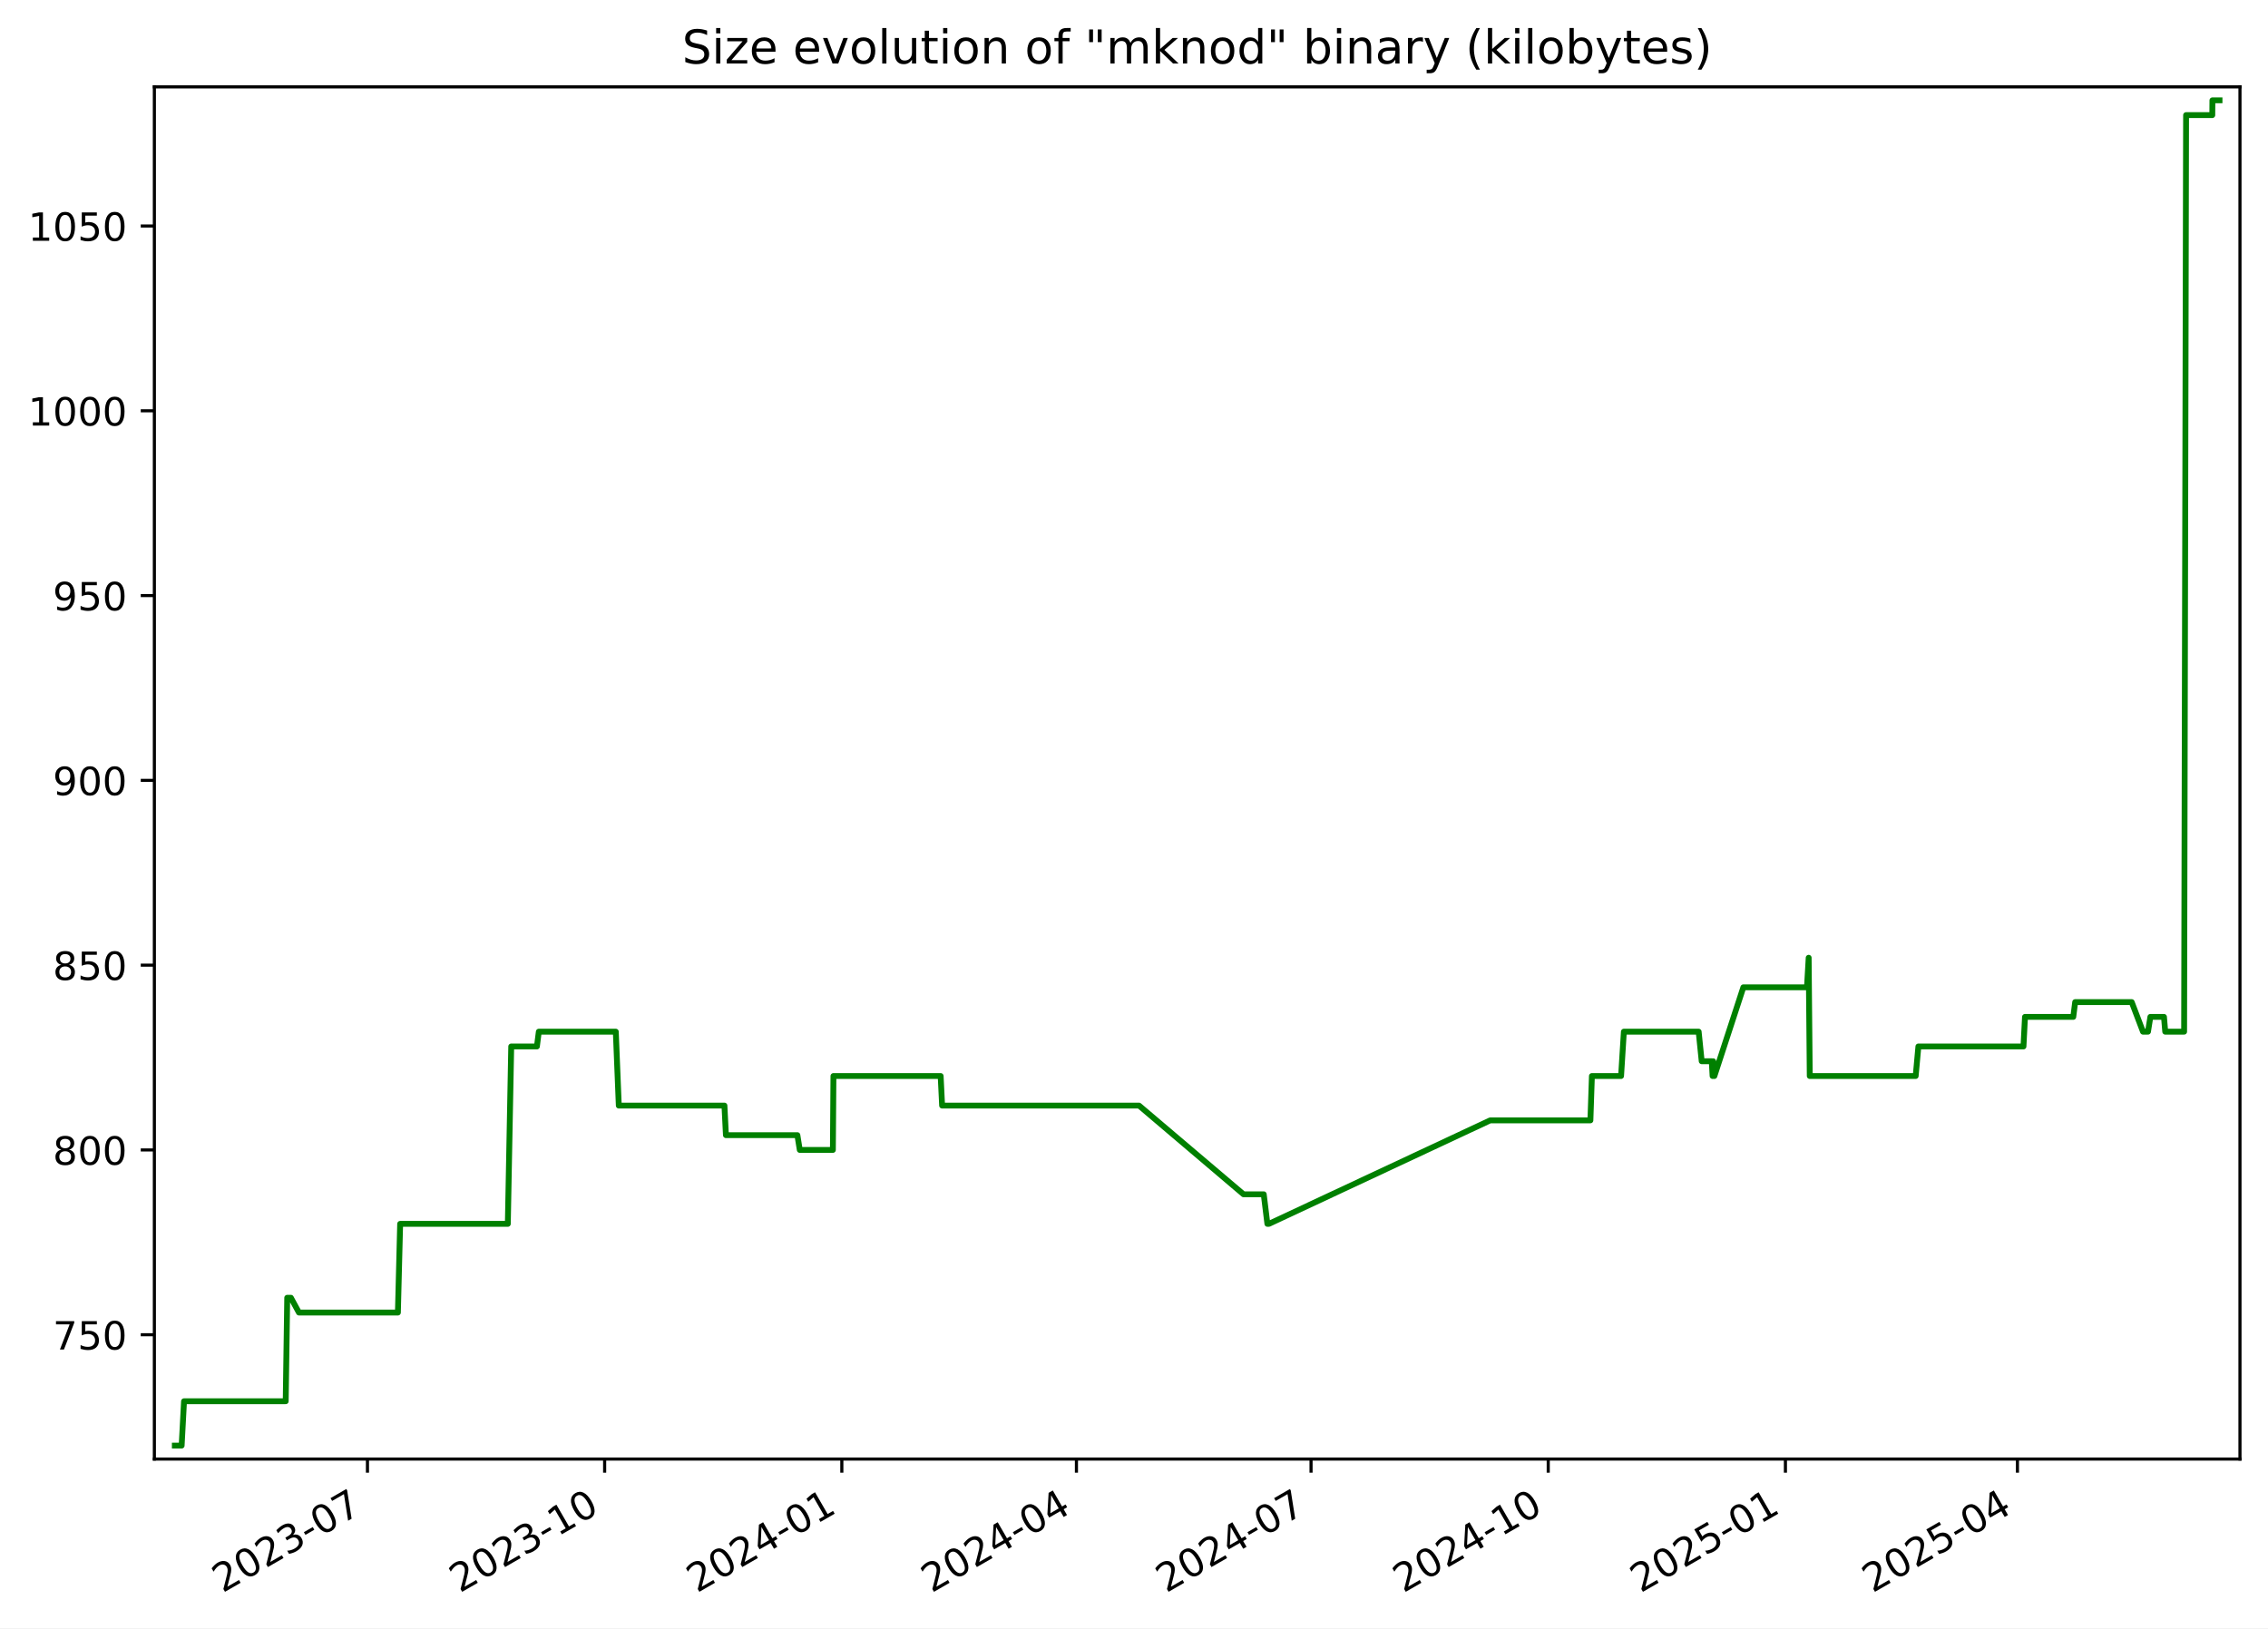
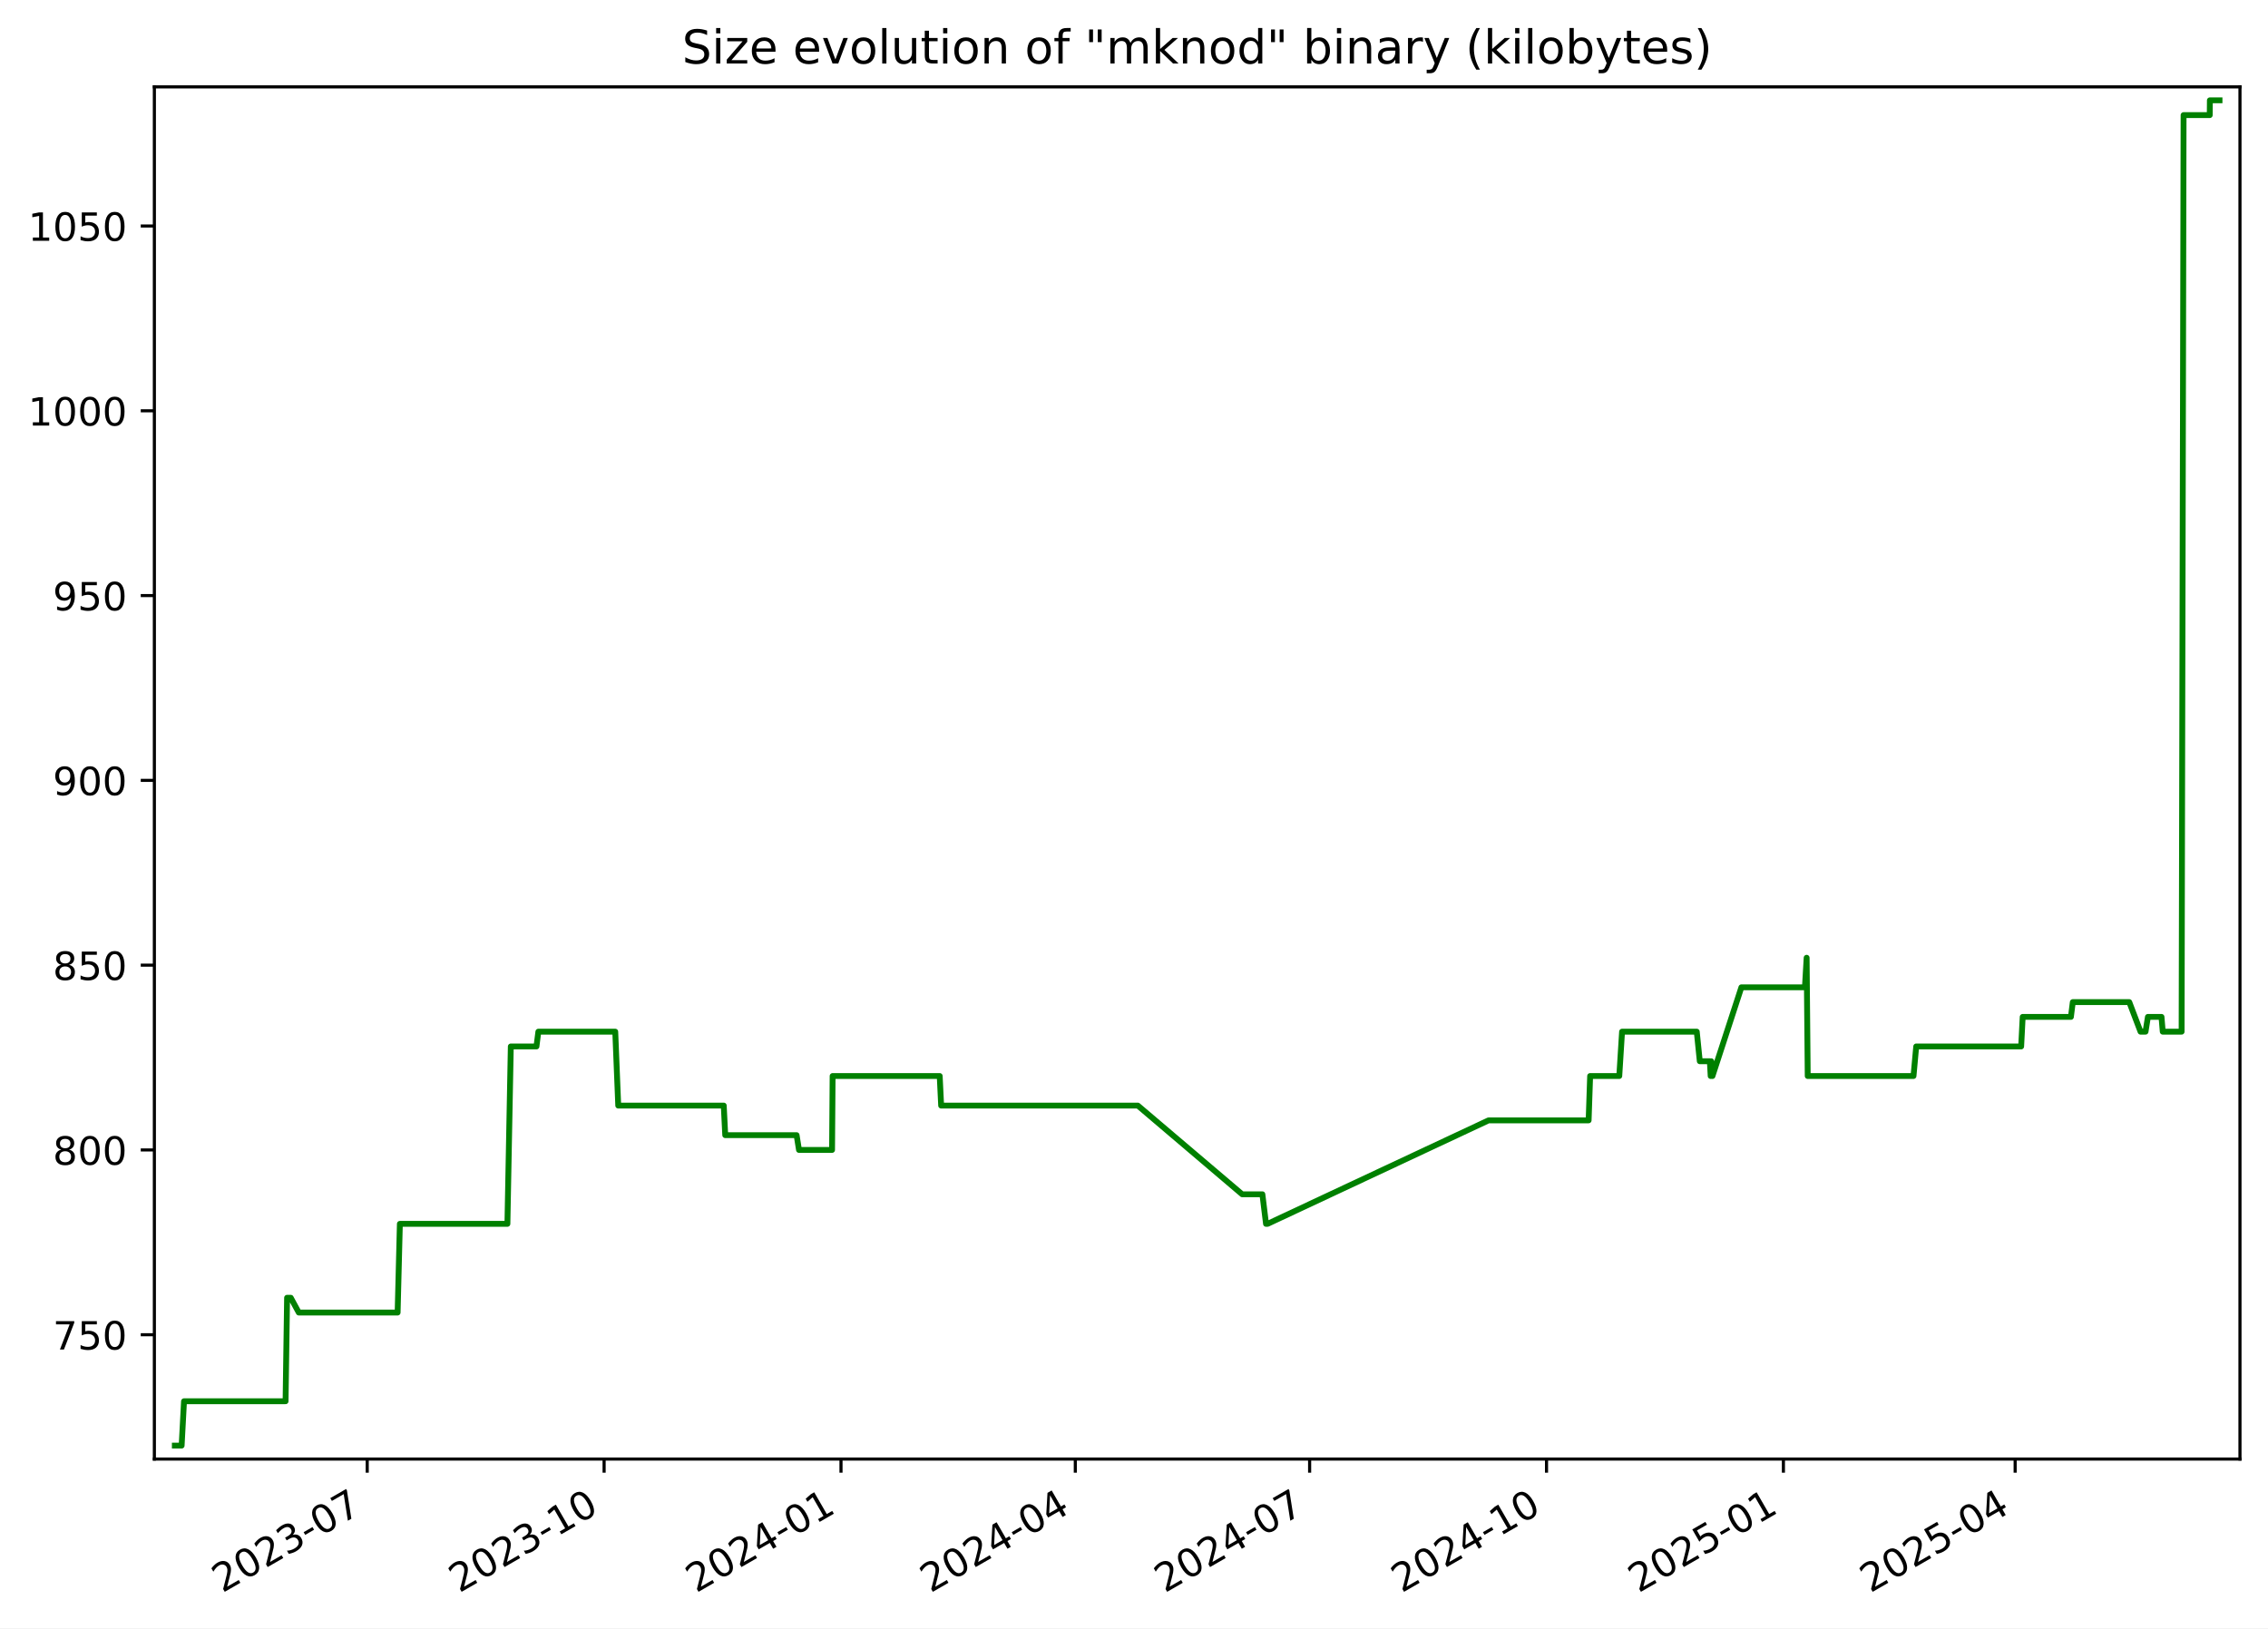
<svg xmlns="http://www.w3.org/2000/svg" xmlns:xlink="http://www.w3.org/1999/xlink" width="582.53pt" height="418.303pt" viewBox="0 0 582.53 418.303" version="1.1">
  <defs>
    <style type="text/css">*{stroke-linejoin: round; stroke-linecap: butt}</style>
  </defs>
  <g id="figure_1">
    <g id="patch_1">
      <path d="M -0 418.303  L 582.53 418.303  L 582.53 0  L -0 0  z " style="fill: #ffffff" />
    </g>
    <g id="axes_1">
      <g id="patch_2">
        <path d="M 39.65 374.83  L 575.33 374.83  L 575.33 22.318  L 39.65 22.318  z " style="fill: #ffffff" />
      </g>
      <g id="matplotlib.axis_1">
        <g id="xtick_1">
          <g id="line2d_1">
            <defs>
-               <path id="mfad5a42442" d="M 0 0  L 0 3.5  " style="stroke: #000000; stroke-width: 0.8" />
+               <path id="m99da620b8e" d="M 0 0  L 0 3.5  " style="stroke: #000000; stroke-width: 0.8" />
            </defs>
            <g>
-               <use xlink:href="#mfad5a42442" x="94.38" y="374.83" style="stroke: #000000; stroke-width: 0.8" />
+               <use xlink:href="#m99da620b8e" x="94.319" y="374.83" style="stroke: #000000; stroke-width: 0.8" />
            </g>
          </g>
          <g id="text_1">
-             <g transform="translate(57.15548 409.302) rotate(-30) scale(0.1 -0.1)">
+             <g transform="translate(57.09375 409.302) rotate(-30) scale(0.1 -0.1)">
              <defs>
                <path id="DejaVuSans-32" d="M 1228 531  L 3431 531  L 3431 0  L 469 0  L 469 531  Q 828 903 1448 1529  Q 2069 2156 2228 2338  Q 2531 2678 2651 2914  Q 2772 3150 2772 3378  Q 2772 3750 2511 3984  Q 2250 4219 1831 4219  Q 1534 4219 1204 4116  Q 875 4013 500 3803  L 500 4441  Q 881 4594 1212 4672  Q 1544 4750 1819 4750  Q 2544 4750 2975 4387  Q 3406 4025 3406 3419  Q 3406 3131 3298 2873  Q 3191 2616 2906 2266  Q 2828 2175 2409 1742  Q 1991 1309 1228 531  z " transform="scale(0.015625)" />
                <path id="DejaVuSans-30" d="M 2034 4250  Q 1547 4250 1301 3770  Q 1056 3291 1056 2328  Q 1056 1369 1301 889  Q 1547 409 2034 409  Q 2525 409 2770 889  Q 3016 1369 3016 2328  Q 3016 3291 2770 3770  Q 2525 4250 2034 4250  z M 2034 4750  Q 2819 4750 3233 4129  Q 3647 3509 3647 2328  Q 3647 1150 3233 529  Q 2819 -91 2034 -91  Q 1250 -91 836 529  Q 422 1150 422 2328  Q 422 3509 836 4129  Q 1250 4750 2034 4750  z " transform="scale(0.015625)" />
                <path id="DejaVuSans-33" d="M 2597 2516  Q 3050 2419 3304 2112  Q 3559 1806 3559 1356  Q 3559 666 3084 287  Q 2609 -91 1734 -91  Q 1441 -91 1130 -33  Q 819 25 488 141  L 488 750  Q 750 597 1062 519  Q 1375 441 1716 441  Q 2309 441 2620 675  Q 2931 909 2931 1356  Q 2931 1769 2642 2001  Q 2353 2234 1838 2234  L 1294 2234  L 1294 2753  L 1863 2753  Q 2328 2753 2575 2939  Q 2822 3125 2822 3475  Q 2822 3834 2567 4026  Q 2313 4219 1838 4219  Q 1578 4219 1281 4162  Q 984 4106 628 3988  L 628 4550  Q 988 4650 1302 4700  Q 1616 4750 1894 4750  Q 2613 4750 3031 4423  Q 3450 4097 3450 3541  Q 3450 3153 3228 2886  Q 3006 2619 2597 2516  z " transform="scale(0.015625)" />
                <path id="DejaVuSans-2d" d="M 313 2009  L 1997 2009  L 1997 1497  L 313 1497  L 313 2009  z " transform="scale(0.015625)" />
                <path id="DejaVuSans-37" d="M 525 4666  L 3525 4666  L 3525 4397  L 1831 0  L 1172 0  L 2766 4134  L 525 4134  L 525 4666  z " transform="scale(0.015625)" />
              </defs>
              <use xlink:href="#DejaVuSans-32" />
              <use xlink:href="#DejaVuSans-30" x="63.623" />
              <use xlink:href="#DejaVuSans-32" x="127.246" />
              <use xlink:href="#DejaVuSans-33" x="190.869" />
              <use xlink:href="#DejaVuSans-2d" x="254.492" />
              <use xlink:href="#DejaVuSans-30" x="290.576" />
              <use xlink:href="#DejaVuSans-37" x="354.199" />
            </g>
          </g>
        </g>
        <g id="xtick_2">
          <g id="line2d_2">
            <g>
-               <use xlink:href="#mfad5a42442" x="155.301" y="374.83" style="stroke: #000000; stroke-width: 0.8" />
+               <use xlink:href="#m99da620b8e" x="155.163" y="374.83" style="stroke: #000000; stroke-width: 0.8" />
            </g>
          </g>
          <g id="text_2">
-             <g transform="translate(118.0761 409.302) rotate(-30) scale(0.1 -0.1)">
+             <g transform="translate(117.9384 409.302) rotate(-30) scale(0.1 -0.1)">
              <defs>
                <path id="DejaVuSans-31" d="M 794 531  L 1825 531  L 1825 4091  L 703 3866  L 703 4441  L 1819 4666  L 2450 4666  L 2450 531  L 3481 531  L 3481 0  L 794 0  L 794 531  z " transform="scale(0.015625)" />
              </defs>
              <use xlink:href="#DejaVuSans-32" />
              <use xlink:href="#DejaVuSans-30" x="63.623" />
              <use xlink:href="#DejaVuSans-32" x="127.246" />
              <use xlink:href="#DejaVuSans-33" x="190.869" />
              <use xlink:href="#DejaVuSans-2d" x="254.492" />
              <use xlink:href="#DejaVuSans-31" x="290.576" />
              <use xlink:href="#DejaVuSans-30" x="354.199" />
            </g>
          </g>
        </g>
        <g id="xtick_3">
          <g id="line2d_3">
            <g>
-               <use xlink:href="#mfad5a42442" x="216.222" y="374.83" style="stroke: #000000; stroke-width: 0.8" />
+               <use xlink:href="#m99da620b8e" x="216.008" y="374.83" style="stroke: #000000; stroke-width: 0.8" />
            </g>
          </g>
          <g id="text_3">
-             <g transform="translate(178.9967 409.302) rotate(-30) scale(0.1 -0.1)">
+             <g transform="translate(178.783 409.302) rotate(-30) scale(0.1 -0.1)">
              <defs>
                <path id="DejaVuSans-34" d="M 2419 4116  L 825 1625  L 2419 1625  L 2419 4116  z M 2253 4666  L 3047 4666  L 3047 1625  L 3713 1625  L 3713 1100  L 3047 1100  L 3047 0  L 2419 0  L 2419 1100  L 313 1100  L 313 1709  L 2253 4666  z " transform="scale(0.015625)" />
              </defs>
              <use xlink:href="#DejaVuSans-32" />
              <use xlink:href="#DejaVuSans-30" x="63.623" />
              <use xlink:href="#DejaVuSans-32" x="127.246" />
              <use xlink:href="#DejaVuSans-34" x="190.869" />
              <use xlink:href="#DejaVuSans-2d" x="254.492" />
              <use xlink:href="#DejaVuSans-30" x="290.576" />
              <use xlink:href="#DejaVuSans-31" x="354.199" />
            </g>
          </g>
        </g>
        <g id="xtick_4">
          <g id="line2d_4">
            <g>
-               <use xlink:href="#mfad5a42442" x="276.48" y="374.83" style="stroke: #000000; stroke-width: 0.8" />
+               <use xlink:href="#m99da620b8e" x="276.191" y="374.83" style="stroke: #000000; stroke-width: 0.8" />
            </g>
          </g>
          <g id="text_4">
-             <g transform="translate(239.2552 409.302) rotate(-30) scale(0.1 -0.1)">
+             <g transform="translate(238.9663 409.302) rotate(-30) scale(0.1 -0.1)">
              <use xlink:href="#DejaVuSans-32" />
              <use xlink:href="#DejaVuSans-30" x="63.623" />
              <use xlink:href="#DejaVuSans-32" x="127.246" />
              <use xlink:href="#DejaVuSans-34" x="190.869" />
              <use xlink:href="#DejaVuSans-2d" x="254.492" />
              <use xlink:href="#DejaVuSans-30" x="290.576" />
              <use xlink:href="#DejaVuSans-34" x="354.199" />
            </g>
          </g>
        </g>
        <g id="xtick_5">
          <g id="line2d_5">
            <g>
-               <use xlink:href="#mfad5a42442" x="336.738" y="374.83" style="stroke: #000000; stroke-width: 0.8" />
+               <use xlink:href="#m99da620b8e" x="336.374" y="374.83" style="stroke: #000000; stroke-width: 0.8" />
            </g>
          </g>
          <g id="text_5">
-             <g transform="translate(299.5137 409.302) rotate(-30) scale(0.1 -0.1)">
+             <g transform="translate(299.1496 409.302) rotate(-30) scale(0.1 -0.1)">
              <use xlink:href="#DejaVuSans-32" />
              <use xlink:href="#DejaVuSans-30" x="63.623" />
              <use xlink:href="#DejaVuSans-32" x="127.246" />
              <use xlink:href="#DejaVuSans-34" x="190.869" />
              <use xlink:href="#DejaVuSans-2d" x="254.492" />
              <use xlink:href="#DejaVuSans-30" x="290.576" />
              <use xlink:href="#DejaVuSans-37" x="354.199" />
            </g>
          </g>
        </g>
        <g id="xtick_6">
          <g id="line2d_6">
            <g>
-               <use xlink:href="#mfad5a42442" x="397.659" y="374.83" style="stroke: #000000; stroke-width: 0.8" />
+               <use xlink:href="#m99da620b8e" x="397.219" y="374.83" style="stroke: #000000; stroke-width: 0.8" />
            </g>
          </g>
          <g id="text_6">
-             <g transform="translate(360.4343 409.302) rotate(-30) scale(0.1 -0.1)">
+             <g transform="translate(359.9942 409.302) rotate(-30) scale(0.1 -0.1)">
              <use xlink:href="#DejaVuSans-32" />
              <use xlink:href="#DejaVuSans-30" x="63.623" />
              <use xlink:href="#DejaVuSans-32" x="127.246" />
              <use xlink:href="#DejaVuSans-34" x="190.869" />
              <use xlink:href="#DejaVuSans-2d" x="254.492" />
              <use xlink:href="#DejaVuSans-31" x="290.576" />
              <use xlink:href="#DejaVuSans-30" x="354.199" />
            </g>
          </g>
        </g>
        <g id="xtick_7">
          <g id="line2d_7">
            <g>
-               <use xlink:href="#mfad5a42442" x="458.58" y="374.83" style="stroke: #000000; stroke-width: 0.8" />
+               <use xlink:href="#m99da620b8e" x="458.064" y="374.83" style="stroke: #000000; stroke-width: 0.8" />
            </g>
          </g>
          <g id="text_7">
-             <g transform="translate(421.3549 409.302) rotate(-30) scale(0.1 -0.1)">
+             <g transform="translate(420.8388 409.302) rotate(-30) scale(0.1 -0.1)">
              <defs>
                <path id="DejaVuSans-35" d="M 691 4666  L 3169 4666  L 3169 4134  L 1269 4134  L 1269 2991  Q 1406 3038 1543 3061  Q 1681 3084 1819 3084  Q 2600 3084 3056 2656  Q 3513 2228 3513 1497  Q 3513 744 3044 326  Q 2575 -91 1722 -91  Q 1428 -91 1123 -41  Q 819 9 494 109  L 494 744  Q 775 591 1075 516  Q 1375 441 1709 441  Q 2250 441 2565 725  Q 2881 1009 2881 1497  Q 2881 1984 2565 2268  Q 2250 2553 1709 2553  Q 1456 2553 1204 2497  Q 953 2441 691 2322  L 691 4666  z " transform="scale(0.015625)" />
              </defs>
              <use xlink:href="#DejaVuSans-32" />
              <use xlink:href="#DejaVuSans-30" x="63.623" />
              <use xlink:href="#DejaVuSans-32" x="127.246" />
              <use xlink:href="#DejaVuSans-35" x="190.869" />
              <use xlink:href="#DejaVuSans-2d" x="254.492" />
              <use xlink:href="#DejaVuSans-30" x="290.576" />
              <use xlink:href="#DejaVuSans-31" x="354.199" />
            </g>
          </g>
        </g>
        <g id="xtick_8">
          <g id="line2d_8">
            <g>
-               <use xlink:href="#mfad5a42442" x="518.176" y="374.83" style="stroke: #000000; stroke-width: 0.8" />
+               <use xlink:href="#m99da620b8e" x="517.586" y="374.83" style="stroke: #000000; stroke-width: 0.8" />
            </g>
          </g>
          <g id="text_8">
-             <g transform="translate(480.9512 409.302) rotate(-30) scale(0.1 -0.1)">
+             <g transform="translate(480.3607 409.302) rotate(-30) scale(0.1 -0.1)">
              <use xlink:href="#DejaVuSans-32" />
              <use xlink:href="#DejaVuSans-30" x="63.623" />
              <use xlink:href="#DejaVuSans-32" x="127.246" />
              <use xlink:href="#DejaVuSans-35" x="190.869" />
              <use xlink:href="#DejaVuSans-2d" x="254.492" />
              <use xlink:href="#DejaVuSans-30" x="290.576" />
              <use xlink:href="#DejaVuSans-34" x="354.199" />
            </g>
          </g>
        </g>
      </g>
      <g id="matplotlib.axis_2">
        <g id="ytick_1">
          <g id="line2d_9">
            <defs>
-               <path id="m49d05682ff" d="M 0 0  L -3.5 0  " style="stroke: #000000; stroke-width: 0.8" />
+               <path id="m5d8dca0bab" d="M 0 0  L -3.5 0  " style="stroke: #000000; stroke-width: 0.8" />
            </defs>
            <g>
-               <use xlink:href="#m49d05682ff" x="39.65" y="342.891" style="stroke: #000000; stroke-width: 0.8" />
+               <use xlink:href="#m5d8dca0bab" x="39.65" y="342.891" style="stroke: #000000; stroke-width: 0.8" />
            </g>
          </g>
          <g id="text_9">
            <g transform="translate(13.5625 346.6898) scale(0.1 -0.1)">
              <use xlink:href="#DejaVuSans-37" />
              <use xlink:href="#DejaVuSans-35" x="63.623" />
              <use xlink:href="#DejaVuSans-30" x="127.246" />
            </g>
          </g>
        </g>
        <g id="ytick_2">
          <g id="line2d_10">
            <g>
-               <use xlink:href="#m49d05682ff" x="39.65" y="295.418" style="stroke: #000000; stroke-width: 0.8" />
+               <use xlink:href="#m5d8dca0bab" x="39.65" y="295.418" style="stroke: #000000; stroke-width: 0.8" />
            </g>
          </g>
          <g id="text_10">
            <g transform="translate(13.5625 299.2173) scale(0.1 -0.1)">
              <defs>
                <path id="DejaVuSans-38" d="M 2034 2216  Q 1584 2216 1326 1975  Q 1069 1734 1069 1313  Q 1069 891 1326 650  Q 1584 409 2034 409  Q 2484 409 2743 651  Q 3003 894 3003 1313  Q 3003 1734 2745 1975  Q 2488 2216 2034 2216  z M 1403 2484  Q 997 2584 770 2862  Q 544 3141 544 3541  Q 544 4100 942 4425  Q 1341 4750 2034 4750  Q 2731 4750 3128 4425  Q 3525 4100 3525 3541  Q 3525 3141 3298 2862  Q 3072 2584 2669 2484  Q 3125 2378 3379 2068  Q 3634 1759 3634 1313  Q 3634 634 3220 271  Q 2806 -91 2034 -91  Q 1263 -91 848 271  Q 434 634 434 1313  Q 434 1759 690 2068  Q 947 2378 1403 2484  z M 1172 3481  Q 1172 3119 1398 2916  Q 1625 2713 2034 2713  Q 2441 2713 2670 2916  Q 2900 3119 2900 3481  Q 2900 3844 2670 4047  Q 2441 4250 2034 4250  Q 1625 4250 1398 4047  Q 1172 3844 1172 3481  z " transform="scale(0.015625)" />
              </defs>
              <use xlink:href="#DejaVuSans-38" />
              <use xlink:href="#DejaVuSans-30" x="63.623" />
              <use xlink:href="#DejaVuSans-30" x="127.246" />
            </g>
          </g>
        </g>
        <g id="ytick_3">
          <g id="line2d_11">
            <g>
-               <use xlink:href="#m49d05682ff" x="39.65" y="247.946" style="stroke: #000000; stroke-width: 0.8" />
+               <use xlink:href="#m5d8dca0bab" x="39.65" y="247.946" style="stroke: #000000; stroke-width: 0.8" />
            </g>
          </g>
          <g id="text_11">
            <g transform="translate(13.5625 251.7448) scale(0.1 -0.1)">
              <use xlink:href="#DejaVuSans-38" />
              <use xlink:href="#DejaVuSans-35" x="63.623" />
              <use xlink:href="#DejaVuSans-30" x="127.246" />
            </g>
          </g>
        </g>
        <g id="ytick_4">
          <g id="line2d_12">
            <g>
-               <use xlink:href="#m49d05682ff" x="39.65" y="200.473" style="stroke: #000000; stroke-width: 0.8" />
+               <use xlink:href="#m5d8dca0bab" x="39.65" y="200.473" style="stroke: #000000; stroke-width: 0.8" />
            </g>
          </g>
          <g id="text_12">
            <g transform="translate(13.5625 204.2722) scale(0.1 -0.1)">
              <defs>
                <path id="DejaVuSans-39" d="M 703 97  L 703 672  Q 941 559 1184 500  Q 1428 441 1663 441  Q 2288 441 2617 861  Q 2947 1281 2994 2138  Q 2813 1869 2534 1725  Q 2256 1581 1919 1581  Q 1219 1581 811 2004  Q 403 2428 403 3163  Q 403 3881 828 4315  Q 1253 4750 1959 4750  Q 2769 4750 3195 4129  Q 3622 3509 3622 2328  Q 3622 1225 3098 567  Q 2575 -91 1691 -91  Q 1453 -91 1209 -44  Q 966 3 703 97  z M 1959 2075  Q 2384 2075 2632 2365  Q 2881 2656 2881 3163  Q 2881 3666 2632 3958  Q 2384 4250 1959 4250  Q 1534 4250 1286 3958  Q 1038 3666 1038 3163  Q 1038 2656 1286 2365  Q 1534 2075 1959 2075  z " transform="scale(0.015625)" />
              </defs>
              <use xlink:href="#DejaVuSans-39" />
              <use xlink:href="#DejaVuSans-30" x="63.623" />
              <use xlink:href="#DejaVuSans-30" x="127.246" />
            </g>
          </g>
        </g>
        <g id="ytick_5">
          <g id="line2d_13">
            <g>
-               <use xlink:href="#m49d05682ff" x="39.65" y="153" style="stroke: #000000; stroke-width: 0.8" />
+               <use xlink:href="#m5d8dca0bab" x="39.65" y="153" style="stroke: #000000; stroke-width: 0.8" />
            </g>
          </g>
          <g id="text_13">
            <g transform="translate(13.5625 156.7997) scale(0.1 -0.1)">
              <use xlink:href="#DejaVuSans-39" />
              <use xlink:href="#DejaVuSans-35" x="63.623" />
              <use xlink:href="#DejaVuSans-30" x="127.246" />
            </g>
          </g>
        </g>
        <g id="ytick_6">
          <g id="line2d_14">
            <g>
-               <use xlink:href="#m49d05682ff" x="39.65" y="105.528" style="stroke: #000000; stroke-width: 0.8" />
+               <use xlink:href="#m5d8dca0bab" x="39.65" y="105.528" style="stroke: #000000; stroke-width: 0.8" />
            </g>
          </g>
          <g id="text_14">
            <g transform="translate(7.2 109.3272) scale(0.1 -0.1)">
              <use xlink:href="#DejaVuSans-31" />
              <use xlink:href="#DejaVuSans-30" x="63.623" />
              <use xlink:href="#DejaVuSans-30" x="127.246" />
              <use xlink:href="#DejaVuSans-30" x="190.869" />
            </g>
          </g>
        </g>
        <g id="ytick_7">
          <g id="line2d_15">
            <g>
-               <use xlink:href="#m49d05682ff" x="39.65" y="58.055" style="stroke: #000000; stroke-width: 0.8" />
+               <use xlink:href="#m5d8dca0bab" x="39.65" y="58.055" style="stroke: #000000; stroke-width: 0.8" />
            </g>
          </g>
          <g id="text_15">
            <g transform="translate(7.2 61.85466) scale(0.1 -0.1)">
              <use xlink:href="#DejaVuSans-31" />
              <use xlink:href="#DejaVuSans-30" x="63.623" />
              <use xlink:href="#DejaVuSans-35" x="127.246" />
              <use xlink:href="#DejaVuSans-30" x="190.869" />
            </g>
          </g>
        </g>
      </g>
      <g id="line2d_16">
-         <path d="M 44.902 371.374  L 46.655 371.374  L 47.268 359.981  L 73.384 359.981  L 73.772 333.396  L 74.718 333.396  L 76.782 337.194  L 102.2 337.194  L 102.777 314.407  L 130.435 314.407  L 131.307 268.833  L 137.906 268.833  L 138.392 265.036  L 158.168 265.036  L 158.936 284.025  L 186.072 284.025  L 186.451 291.62  L 204.807 291.62  L 205.421 295.418  L 213.924 295.418  L 214.067 276.429  L 241.606 276.429  L 241.978 284.025  L 292.558 284.025  L 319.397 306.811  L 324.591 306.811  L 325.524 314.407  L 325.927 314.407  L 382.75 287.822  L 408.49 287.822  L 408.876 276.429  L 416.371 276.429  L 417.087 265.036  L 436.299 265.036  L 437.076 272.631  L 439.662 272.631  L 439.873 276.429  L 440.018 272.631  L 440.217 276.429  L 440.336 276.429  L 447.774 253.642  L 464.113 253.642  L 464.554 246.047  L 464.832 276.429  L 492.039 276.429  L 492.734 268.833  L 519.725 268.833  L 520.115 261.238  L 532.517 261.238  L 533 257.44  L 547.526 257.44  L 550.419 265.036  L 551.709 265.036  L 552.318 261.238  L 555.814 261.238  L 556.132 265.036  L 560.986 265.036  L 561.489 29.572  L 568.222 29.572  L 568.253 25.774  L 570.078 25.774  L 570.078 25.774  " clip-path="url(#pc38c758f17)" style="fill: none; stroke: #008000; stroke-width: 1.5; stroke-linecap: square" />
+         <path d="M 44.902 371.374  L 46.653 371.374  L 47.265 359.981  L 73.349 359.981  L 73.736 333.396  L 74.681 333.396  L 76.743 337.194  L 102.129 337.194  L 102.705 314.407  L 130.328 314.407  L 131.199 268.833  L 137.79 268.833  L 138.275 265.036  L 158.027 265.036  L 158.794 284.025  L 185.895 284.025  L 186.274 291.62  L 204.607 291.62  L 205.221 295.418  L 213.713 295.418  L 213.855 276.429  L 241.361 276.429  L 241.732 284.025  L 292.25 284.025  L 319.055 306.811  L 324.242 306.811  L 325.174 314.407  L 325.576 314.407  L 382.329 287.822  L 408.036 287.822  L 408.421 276.429  L 415.908 276.429  L 416.623 265.036  L 435.81 265.036  L 436.587 272.631  L 439.17 272.631  L 439.381 276.429  L 439.525 272.631  L 439.724 276.429  L 439.843 276.429  L 447.271 253.642  L 463.59 253.642  L 464.031 246.047  L 464.308 276.429  L 491.481 276.429  L 492.175 268.833  L 519.132 268.833  L 519.522 261.238  L 531.909 261.238  L 532.392 257.44  L 546.899 257.44  L 549.789 265.036  L 551.077 265.036  L 551.685 261.238  L 555.176 261.238  L 555.494 265.036  L 560.343 265.036  L 560.845 29.572  L 567.57 29.572  L 567.6 25.774  L 570.078 25.774  L 570.078 25.774  " clip-path="url(#pb1e8bdf93d)" style="fill: none; stroke: #008000; stroke-width: 1.5; stroke-linecap: square" />
      </g>
      <g id="patch_3">
        <path d="M 39.65 374.83  L 39.65 22.318  " style="fill: none; stroke: #000000; stroke-width: 0.8; stroke-linejoin: miter; stroke-linecap: square" />
      </g>
      <g id="patch_4">
        <path d="M 575.33 374.83  L 575.33 22.318  " style="fill: none; stroke: #000000; stroke-width: 0.8; stroke-linejoin: miter; stroke-linecap: square" />
      </g>
      <g id="patch_5">
        <path d="M 39.65 374.83  L 575.33 374.83  " style="fill: none; stroke: #000000; stroke-width: 0.8; stroke-linejoin: miter; stroke-linecap: square" />
      </g>
      <g id="patch_6">
        <path d="M 39.65 22.318  L 575.33 22.318  " style="fill: none; stroke: #000000; stroke-width: 0.8; stroke-linejoin: miter; stroke-linecap: square" />
      </g>
      <g id="text_16">
        <g transform="translate(175.1928 16.31812) scale(0.12 -0.12)">
          <defs>
            <path id="DejaVuSans-53" d="M 3425 4513  L 3425 3897  Q 3066 4069 2747 4153  Q 2428 4238 2131 4238  Q 1616 4238 1336 4038  Q 1056 3838 1056 3469  Q 1056 3159 1242 3001  Q 1428 2844 1947 2747  L 2328 2669  Q 3034 2534 3370 2195  Q 3706 1856 3706 1288  Q 3706 609 3251 259  Q 2797 -91 1919 -91  Q 1588 -91 1214 -16  Q 841 59 441 206  L 441 856  Q 825 641 1194 531  Q 1563 422 1919 422  Q 2459 422 2753 634  Q 3047 847 3047 1241  Q 3047 1584 2836 1778  Q 2625 1972 2144 2069  L 1759 2144  Q 1053 2284 737 2584  Q 422 2884 422 3419  Q 422 4038 858 4394  Q 1294 4750 2059 4750  Q 2388 4750 2728 4690  Q 3069 4631 3425 4513  z " transform="scale(0.015625)" />
            <path id="DejaVuSans-69" d="M 603 3500  L 1178 3500  L 1178 0  L 603 0  L 603 3500  z M 603 4863  L 1178 4863  L 1178 4134  L 603 4134  L 603 4863  z " transform="scale(0.015625)" />
            <path id="DejaVuSans-7a" d="M 353 3500  L 3084 3500  L 3084 2975  L 922 459  L 3084 459  L 3084 0  L 275 0  L 275 525  L 2438 3041  L 353 3041  L 353 3500  z " transform="scale(0.015625)" />
            <path id="DejaVuSans-65" d="M 3597 1894  L 3597 1613  L 953 1613  Q 991 1019 1311 708  Q 1631 397 2203 397  Q 2534 397 2845 478  Q 3156 559 3463 722  L 3463 178  Q 3153 47 2828 -22  Q 2503 -91 2169 -91  Q 1331 -91 842 396  Q 353 884 353 1716  Q 353 2575 817 3079  Q 1281 3584 2069 3584  Q 2775 3584 3186 3129  Q 3597 2675 3597 1894  z M 3022 2063  Q 3016 2534 2758 2815  Q 2500 3097 2075 3097  Q 1594 3097 1305 2825  Q 1016 2553 972 2059  L 3022 2063  z " transform="scale(0.015625)" />
            <path id="DejaVuSans-20" transform="scale(0.015625)" />
            <path id="DejaVuSans-76" d="M 191 3500  L 800 3500  L 1894 563  L 2988 3500  L 3597 3500  L 2284 0  L 1503 0  L 191 3500  z " transform="scale(0.015625)" />
            <path id="DejaVuSans-6f" d="M 1959 3097  Q 1497 3097 1228 2736  Q 959 2375 959 1747  Q 959 1119 1226 758  Q 1494 397 1959 397  Q 2419 397 2687 759  Q 2956 1122 2956 1747  Q 2956 2369 2687 2733  Q 2419 3097 1959 3097  z M 1959 3584  Q 2709 3584 3137 3096  Q 3566 2609 3566 1747  Q 3566 888 3137 398  Q 2709 -91 1959 -91  Q 1206 -91 779 398  Q 353 888 353 1747  Q 353 2609 779 3096  Q 1206 3584 1959 3584  z " transform="scale(0.015625)" />
            <path id="DejaVuSans-6c" d="M 603 4863  L 1178 4863  L 1178 0  L 603 0  L 603 4863  z " transform="scale(0.015625)" />
            <path id="DejaVuSans-75" d="M 544 1381  L 544 3500  L 1119 3500  L 1119 1403  Q 1119 906 1312 657  Q 1506 409 1894 409  Q 2359 409 2629 706  Q 2900 1003 2900 1516  L 2900 3500  L 3475 3500  L 3475 0  L 2900 0  L 2900 538  Q 2691 219 2414 64  Q 2138 -91 1772 -91  Q 1169 -91 856 284  Q 544 659 544 1381  z M 1991 3584  L 1991 3584  z " transform="scale(0.015625)" />
            <path id="DejaVuSans-74" d="M 1172 4494  L 1172 3500  L 2356 3500  L 2356 3053  L 1172 3053  L 1172 1153  Q 1172 725 1289 603  Q 1406 481 1766 481  L 2356 481  L 2356 0  L 1766 0  Q 1100 0 847 248  Q 594 497 594 1153  L 594 3053  L 172 3053  L 172 3500  L 594 3500  L 594 4494  L 1172 4494  z " transform="scale(0.015625)" />
            <path id="DejaVuSans-6e" d="M 3513 2113  L 3513 0  L 2938 0  L 2938 2094  Q 2938 2591 2744 2837  Q 2550 3084 2163 3084  Q 1697 3084 1428 2787  Q 1159 2491 1159 1978  L 1159 0  L 581 0  L 581 3500  L 1159 3500  L 1159 2956  Q 1366 3272 1645 3428  Q 1925 3584 2291 3584  Q 2894 3584 3203 3211  Q 3513 2838 3513 2113  z " transform="scale(0.015625)" />
            <path id="DejaVuSans-66" d="M 2375 4863  L 2375 4384  L 1825 4384  Q 1516 4384 1395 4259  Q 1275 4134 1275 3809  L 1275 3500  L 2222 3500  L 2222 3053  L 1275 3053  L 1275 0  L 697 0  L 697 3053  L 147 3053  L 147 3500  L 697 3500  L 697 3744  Q 697 4328 969 4595  Q 1241 4863 1831 4863  L 2375 4863  z " transform="scale(0.015625)" />
            <path id="DejaVuSans-22" d="M 1147 4666  L 1147 2931  L 616 2931  L 616 4666  L 1147 4666  z M 2328 4666  L 2328 2931  L 1797 2931  L 1797 4666  L 2328 4666  z " transform="scale(0.015625)" />
            <path id="DejaVuSans-6d" d="M 3328 2828  Q 3544 3216 3844 3400  Q 4144 3584 4550 3584  Q 5097 3584 5394 3201  Q 5691 2819 5691 2113  L 5691 0  L 5113 0  L 5113 2094  Q 5113 2597 4934 2840  Q 4756 3084 4391 3084  Q 3944 3084 3684 2787  Q 3425 2491 3425 1978  L 3425 0  L 2847 0  L 2847 2094  Q 2847 2600 2669 2842  Q 2491 3084 2119 3084  Q 1678 3084 1418 2786  Q 1159 2488 1159 1978  L 1159 0  L 581 0  L 581 3500  L 1159 3500  L 1159 2956  Q 1356 3278 1631 3431  Q 1906 3584 2284 3584  Q 2666 3584 2933 3390  Q 3200 3197 3328 2828  z " transform="scale(0.015625)" />
            <path id="DejaVuSans-6b" d="M 581 4863  L 1159 4863  L 1159 1991  L 2875 3500  L 3609 3500  L 1753 1863  L 3688 0  L 2938 0  L 1159 1709  L 1159 0  L 581 0  L 581 4863  z " transform="scale(0.015625)" />
            <path id="DejaVuSans-64" d="M 2906 2969  L 2906 4863  L 3481 4863  L 3481 0  L 2906 0  L 2906 525  Q 2725 213 2448 61  Q 2172 -91 1784 -91  Q 1150 -91 751 415  Q 353 922 353 1747  Q 353 2572 751 3078  Q 1150 3584 1784 3584  Q 2172 3584 2448 3432  Q 2725 3281 2906 2969  z M 947 1747  Q 947 1113 1208 752  Q 1469 391 1925 391  Q 2381 391 2643 752  Q 2906 1113 2906 1747  Q 2906 2381 2643 2742  Q 2381 3103 1925 3103  Q 1469 3103 1208 2742  Q 947 2381 947 1747  z " transform="scale(0.015625)" />
            <path id="DejaVuSans-62" d="M 3116 1747  Q 3116 2381 2855 2742  Q 2594 3103 2138 3103  Q 1681 3103 1420 2742  Q 1159 2381 1159 1747  Q 1159 1113 1420 752  Q 1681 391 2138 391  Q 2594 391 2855 752  Q 3116 1113 3116 1747  z M 1159 2969  Q 1341 3281 1617 3432  Q 1894 3584 2278 3584  Q 2916 3584 3314 3078  Q 3713 2572 3713 1747  Q 3713 922 3314 415  Q 2916 -91 2278 -91  Q 1894 -91 1617 61  Q 1341 213 1159 525  L 1159 0  L 581 0  L 581 4863  L 1159 4863  L 1159 2969  z " transform="scale(0.015625)" />
            <path id="DejaVuSans-61" d="M 2194 1759  Q 1497 1759 1228 1600  Q 959 1441 959 1056  Q 959 750 1161 570  Q 1363 391 1709 391  Q 2188 391 2477 730  Q 2766 1069 2766 1631  L 2766 1759  L 2194 1759  z M 3341 1997  L 3341 0  L 2766 0  L 2766 531  Q 2569 213 2275 61  Q 1981 -91 1556 -91  Q 1019 -91 701 211  Q 384 513 384 1019  Q 384 1609 779 1909  Q 1175 2209 1959 2209  L 2766 2209  L 2766 2266  Q 2766 2663 2505 2880  Q 2244 3097 1772 3097  Q 1472 3097 1187 3025  Q 903 2953 641 2809  L 641 3341  Q 956 3463 1253 3523  Q 1550 3584 1831 3584  Q 2591 3584 2966 3190  Q 3341 2797 3341 1997  z " transform="scale(0.015625)" />
            <path id="DejaVuSans-72" d="M 2631 2963  Q 2534 3019 2420 3045  Q 2306 3072 2169 3072  Q 1681 3072 1420 2755  Q 1159 2438 1159 1844  L 1159 0  L 581 0  L 581 3500  L 1159 3500  L 1159 2956  Q 1341 3275 1631 3429  Q 1922 3584 2338 3584  Q 2397 3584 2469 3576  Q 2541 3569 2628 3553  L 2631 2963  z " transform="scale(0.015625)" />
            <path id="DejaVuSans-79" d="M 2059 -325  Q 1816 -950 1584 -1140  Q 1353 -1331 966 -1331  L 506 -1331  L 506 -850  L 844 -850  Q 1081 -850 1212 -737  Q 1344 -625 1503 -206  L 1606 56  L 191 3500  L 800 3500  L 1894 763  L 2988 3500  L 3597 3500  L 2059 -325  z " transform="scale(0.015625)" />
            <path id="DejaVuSans-28" d="M 1984 4856  Q 1566 4138 1362 3434  Q 1159 2731 1159 2009  Q 1159 1288 1364 580  Q 1569 -128 1984 -844  L 1484 -844  Q 1016 -109 783 600  Q 550 1309 550 2009  Q 550 2706 781 3412  Q 1013 4119 1484 4856  L 1984 4856  z " transform="scale(0.015625)" />
            <path id="DejaVuSans-73" d="M 2834 3397  L 2834 2853  Q 2591 2978 2328 3040  Q 2066 3103 1784 3103  Q 1356 3103 1142 2972  Q 928 2841 928 2578  Q 928 2378 1081 2264  Q 1234 2150 1697 2047  L 1894 2003  Q 2506 1872 2764 1633  Q 3022 1394 3022 966  Q 3022 478 2636 193  Q 2250 -91 1575 -91  Q 1294 -91 989 -36  Q 684 19 347 128  L 347 722  Q 666 556 975 473  Q 1284 391 1588 391  Q 1994 391 2212 530  Q 2431 669 2431 922  Q 2431 1156 2273 1281  Q 2116 1406 1581 1522  L 1381 1569  Q 847 1681 609 1914  Q 372 2147 372 2553  Q 372 3047 722 3315  Q 1072 3584 1716 3584  Q 2034 3584 2315 3537  Q 2597 3491 2834 3397  z " transform="scale(0.015625)" />
            <path id="DejaVuSans-29" d="M 513 4856  L 1013 4856  Q 1481 4119 1714 3412  Q 1947 2706 1947 2009  Q 1947 1309 1714 600  Q 1481 -109 1013 -844  L 513 -844  Q 928 -128 1133 580  Q 1338 1288 1338 2009  Q 1338 2731 1133 3434  Q 928 4138 513 4856  z " transform="scale(0.015625)" />
          </defs>
          <use xlink:href="#DejaVuSans-53" />
          <use xlink:href="#DejaVuSans-69" x="63.477" />
          <use xlink:href="#DejaVuSans-7a" x="91.26" />
          <use xlink:href="#DejaVuSans-65" x="143.75" />
          <use xlink:href="#DejaVuSans-20" x="205.273" />
          <use xlink:href="#DejaVuSans-65" x="237.061" />
          <use xlink:href="#DejaVuSans-76" x="298.584" />
          <use xlink:href="#DejaVuSans-6f" x="357.764" />
          <use xlink:href="#DejaVuSans-6c" x="418.945" />
          <use xlink:href="#DejaVuSans-75" x="446.729" />
          <use xlink:href="#DejaVuSans-74" x="510.107" />
          <use xlink:href="#DejaVuSans-69" x="549.316" />
          <use xlink:href="#DejaVuSans-6f" x="577.1" />
          <use xlink:href="#DejaVuSans-6e" x="638.281" />
          <use xlink:href="#DejaVuSans-20" x="701.66" />
          <use xlink:href="#DejaVuSans-6f" x="733.447" />
          <use xlink:href="#DejaVuSans-66" x="794.629" />
          <use xlink:href="#DejaVuSans-20" x="829.834" />
          <use xlink:href="#DejaVuSans-22" x="861.621" />
          <use xlink:href="#DejaVuSans-6d" x="907.617" />
          <use xlink:href="#DejaVuSans-6b" x="1005.029" />
          <use xlink:href="#DejaVuSans-6e" x="1062.939" />
          <use xlink:href="#DejaVuSans-6f" x="1126.318" />
          <use xlink:href="#DejaVuSans-64" x="1187.5" />
          <use xlink:href="#DejaVuSans-22" x="1250.977" />
          <use xlink:href="#DejaVuSans-20" x="1296.973" />
          <use xlink:href="#DejaVuSans-62" x="1328.76" />
          <use xlink:href="#DejaVuSans-69" x="1392.236" />
          <use xlink:href="#DejaVuSans-6e" x="1420.02" />
          <use xlink:href="#DejaVuSans-61" x="1483.398" />
          <use xlink:href="#DejaVuSans-72" x="1544.678" />
          <use xlink:href="#DejaVuSans-79" x="1585.791" />
          <use xlink:href="#DejaVuSans-20" x="1644.971" />
          <use xlink:href="#DejaVuSans-28" x="1676.758" />
          <use xlink:href="#DejaVuSans-6b" x="1715.771" />
          <use xlink:href="#DejaVuSans-69" x="1773.682" />
          <use xlink:href="#DejaVuSans-6c" x="1801.465" />
          <use xlink:href="#DejaVuSans-6f" x="1829.248" />
          <use xlink:href="#DejaVuSans-62" x="1890.43" />
          <use xlink:href="#DejaVuSans-79" x="1953.906" />
          <use xlink:href="#DejaVuSans-74" x="2013.086" />
          <use xlink:href="#DejaVuSans-65" x="2052.295" />
          <use xlink:href="#DejaVuSans-73" x="2113.818" />
          <use xlink:href="#DejaVuSans-29" x="2165.918" />
        </g>
      </g>
    </g>
  </g>
  <defs>
-     <clipPath id="pc38c758f17">
+     <clipPath id="pb1e8bdf93d">
      <rect x="39.65" y="22.318" width="535.68" height="352.512" />
    </clipPath>
  </defs>
</svg>
